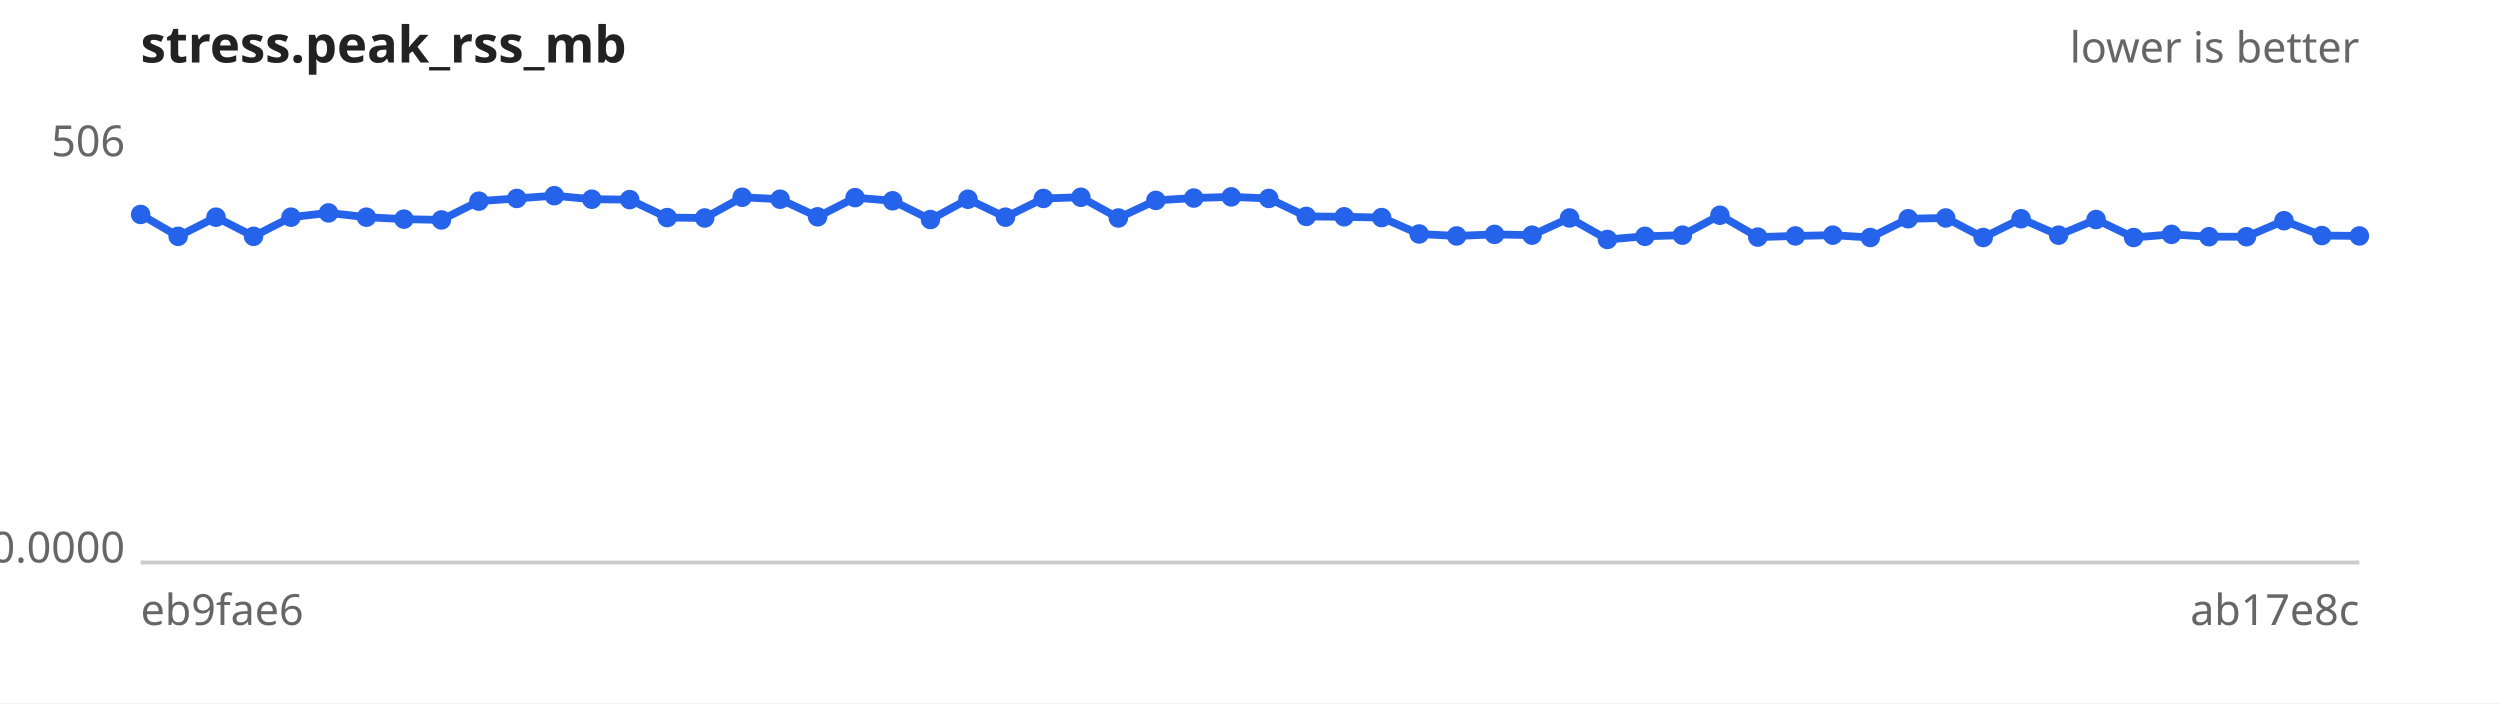
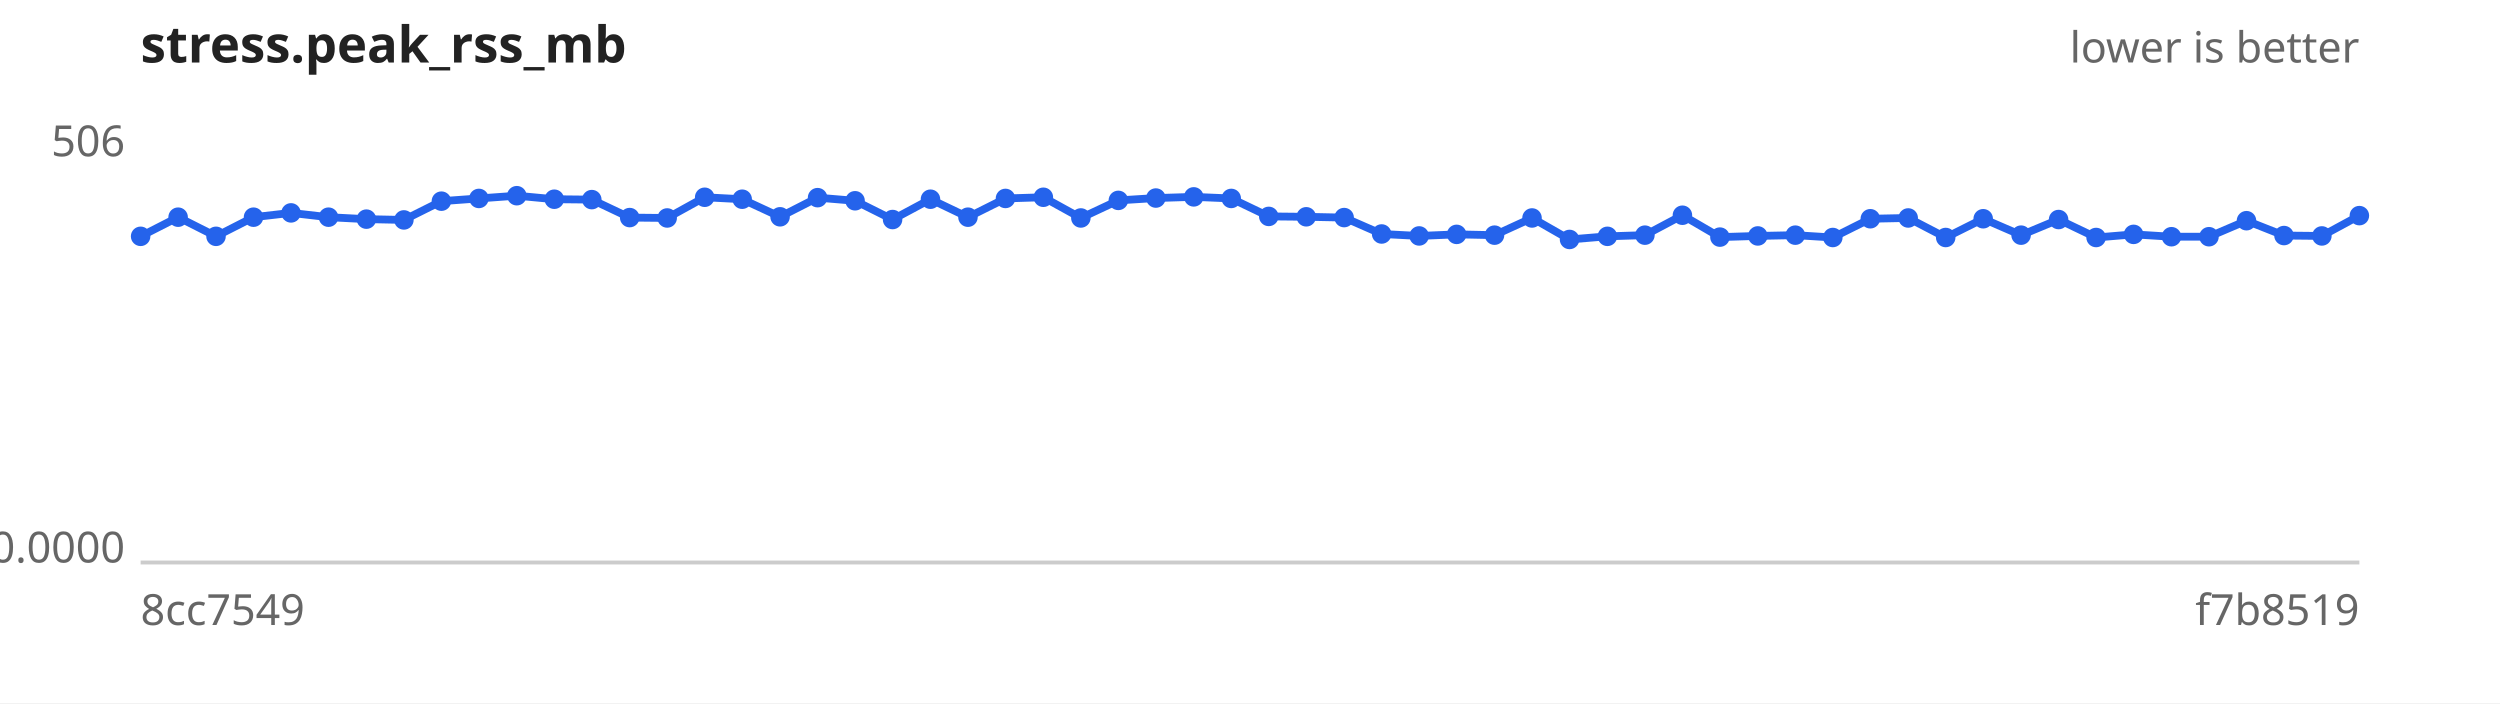
<svg xmlns="http://www.w3.org/2000/svg" width="640" height="180" viewBox="0 0 640 180" font-family="sans-serif" font-size="11">
  <rect width="640" height="180" fill="#ffffff" />
  <text x="36" y="16" font-size="13" font-weight="bold" fill="#222">stress.peak_rss_mb</text>
  <text x="604" y="16" text-anchor="end" fill="#666">lower is better</text>
  <line x1="36" y1="144" x2="604" y2="144" stroke="#ccc" />
  <text x="32" y="40.0" text-anchor="end" fill="#666">506</text>
  <text x="32" y="144.0" text-anchor="end" fill="#666">0.0000</text>
-   <text x="36" y="160" fill="#666">eb9fae6</text>
-   <text x="604" y="160" text-anchor="end" fill="#666">ab17e8c</text>
-   <path d="M36.0,54.9 L45.6,60.5 L55.3,55.6 L64.9,60.5 L74.5,55.6 L84.1,54.5 L93.8,55.6 L103.4,56.1 L113.0,56.3 L122.6,51.5 L132.3,50.8 L141.9,50.1 L151.5,51.0 L161.2,51.1 L170.8,55.7 L180.4,55.8 L190.0,50.5 L199.7,51.0 L209.3,55.5 L218.9,50.6 L228.5,51.4 L238.2,56.2 L247.8,51.0 L257.4,55.6 L267.1,50.8 L276.7,50.5 L286.3,55.8 L295.9,51.3 L305.6,50.7 L315.2,50.4 L324.8,50.8 L334.4,55.4 L344.1,55.5 L353.7,55.7 L363.3,59.9 L372.9,60.4 L382.6,60.0 L392.2,60.2 L401.8,55.8 L411.5,61.3 L421.1,60.5 L430.7,60.2 L440.3,55.1 L450.0,60.7 L459.6,60.4 L469.2,60.2 L478.8,60.8 L488.5,56.0 L498.1,55.8 L507.7,60.8 L517.4,56.0 L527.0,60.2 L536.6,56.2 L546.2,60.8 L555.9,60.0 L565.5,60.6 L575.1,60.6 L584.7,56.5 L594.4,60.3 L604.0,60.4" fill="none" stroke="#2563eb" stroke-width="2" />
+   <text x="36" y="160" fill="#666">8cc7549</text>
+   <text x="604" y="160" text-anchor="end" fill="#666">f7b8519</text>
+   <path d="M36.0,60.5 L45.6,55.6 L55.3,60.5 L64.9,55.6 L74.5,54.5 L84.1,55.6 L93.8,56.1 L103.4,56.3 L113.0,51.5 L122.6,50.8 L132.3,50.1 L141.9,51.0 L151.5,51.1 L161.2,55.7 L170.8,55.8 L180.4,50.5 L190.0,51.0 L199.7,55.5 L209.3,50.6 L218.9,51.4 L228.5,56.2 L238.2,51.0 L247.8,55.6 L257.4,50.8 L267.1,50.5 L276.7,55.8 L286.3,51.3 L295.9,50.7 L305.6,50.4 L315.2,50.8 L324.8,55.4 L334.4,55.5 L344.1,55.7 L353.7,59.9 L363.3,60.4 L372.9,60.0 L382.6,60.2 L392.2,55.8 L401.8,61.3 L411.5,60.5 L421.1,60.2 L430.7,55.1 L440.3,60.7 L450.0,60.4 L459.6,60.2 L469.2,60.8 L478.8,56.0 L488.5,55.8 L498.1,60.8 L507.7,56.0 L517.4,60.2 L527.0,56.2 L536.6,60.8 L546.2,60.0 L555.9,60.6 L565.5,60.6 L575.1,56.5 L584.7,60.3 L594.4,60.4 L604.0,55.2" fill="none" stroke="#2563eb" stroke-width="2" />
  <g fill="#2563eb">
-     <circle cx="36.0" cy="54.9" r="2.5" />
-     <circle cx="45.6" cy="60.5" r="2.5" />
-     <circle cx="55.3" cy="55.6" r="2.5" />
-     <circle cx="64.9" cy="60.5" r="2.5" />
-     <circle cx="74.5" cy="55.6" r="2.5" />
-     <circle cx="84.1" cy="54.5" r="2.5" />
-     <circle cx="93.8" cy="55.6" r="2.5" />
-     <circle cx="103.4" cy="56.1" r="2.5" />
-     <circle cx="113.0" cy="56.3" r="2.5" />
-     <circle cx="122.6" cy="51.5" r="2.5" />
-     <circle cx="132.3" cy="50.8" r="2.5" />
-     <circle cx="141.9" cy="50.1" r="2.5" />
-     <circle cx="151.5" cy="51.0" r="2.5" />
-     <circle cx="161.2" cy="51.1" r="2.5" />
-     <circle cx="170.8" cy="55.7" r="2.5" />
-     <circle cx="180.4" cy="55.8" r="2.5" />
-     <circle cx="190.0" cy="50.5" r="2.5" />
-     <circle cx="199.7" cy="51.0" r="2.5" />
-     <circle cx="209.3" cy="55.5" r="2.5" />
-     <circle cx="218.9" cy="50.6" r="2.5" />
-     <circle cx="228.5" cy="51.4" r="2.5" />
-     <circle cx="238.2" cy="56.2" r="2.5" />
-     <circle cx="247.8" cy="51.0" r="2.5" />
-     <circle cx="257.4" cy="55.6" r="2.5" />
-     <circle cx="267.1" cy="50.8" r="2.5" />
-     <circle cx="276.7" cy="50.5" r="2.5" />
-     <circle cx="286.3" cy="55.8" r="2.5" />
-     <circle cx="295.9" cy="51.3" r="2.5" />
-     <circle cx="305.6" cy="50.7" r="2.5" />
-     <circle cx="315.2" cy="50.4" r="2.5" />
-     <circle cx="324.8" cy="50.8" r="2.5" />
-     <circle cx="334.4" cy="55.4" r="2.5" />
-     <circle cx="344.1" cy="55.5" r="2.5" />
-     <circle cx="353.7" cy="55.7" r="2.5" />
-     <circle cx="363.3" cy="59.9" r="2.5" />
-     <circle cx="372.9" cy="60.4" r="2.5" />
-     <circle cx="382.6" cy="60.0" r="2.5" />
-     <circle cx="392.2" cy="60.2" r="2.5" />
-     <circle cx="401.8" cy="55.8" r="2.5" />
-     <circle cx="411.5" cy="61.3" r="2.5" />
-     <circle cx="421.1" cy="60.5" r="2.5" />
-     <circle cx="430.7" cy="60.2" r="2.5" />
-     <circle cx="440.3" cy="55.1" r="2.5" />
-     <circle cx="450.0" cy="60.7" r="2.5" />
-     <circle cx="459.6" cy="60.4" r="2.5" />
-     <circle cx="469.2" cy="60.2" r="2.5" />
-     <circle cx="478.8" cy="60.8" r="2.5" />
-     <circle cx="488.5" cy="56.0" r="2.5" />
-     <circle cx="498.1" cy="55.8" r="2.5" />
-     <circle cx="507.7" cy="60.8" r="2.5" />
-     <circle cx="517.4" cy="56.0" r="2.5" />
-     <circle cx="527.0" cy="60.2" r="2.5" />
-     <circle cx="536.6" cy="56.2" r="2.5" />
-     <circle cx="546.2" cy="60.8" r="2.5" />
-     <circle cx="555.9" cy="60.0" r="2.5" />
+     <circle cx="36.0" cy="60.5" r="2.5" />
+     <circle cx="45.6" cy="55.6" r="2.5" />
+     <circle cx="55.3" cy="60.5" r="2.5" />
+     <circle cx="64.9" cy="55.6" r="2.5" />
+     <circle cx="74.5" cy="54.5" r="2.5" />
+     <circle cx="84.1" cy="55.6" r="2.5" />
+     <circle cx="93.8" cy="56.1" r="2.5" />
+     <circle cx="103.4" cy="56.3" r="2.5" />
+     <circle cx="113.0" cy="51.5" r="2.5" />
+     <circle cx="122.6" cy="50.8" r="2.5" />
+     <circle cx="132.3" cy="50.1" r="2.5" />
+     <circle cx="141.9" cy="51.0" r="2.5" />
+     <circle cx="151.5" cy="51.1" r="2.5" />
+     <circle cx="161.2" cy="55.7" r="2.5" />
+     <circle cx="170.8" cy="55.8" r="2.5" />
+     <circle cx="180.4" cy="50.5" r="2.5" />
+     <circle cx="190.0" cy="51.0" r="2.5" />
+     <circle cx="199.7" cy="55.5" r="2.5" />
+     <circle cx="209.3" cy="50.6" r="2.5" />
+     <circle cx="218.9" cy="51.4" r="2.5" />
+     <circle cx="228.5" cy="56.2" r="2.5" />
+     <circle cx="238.2" cy="51.0" r="2.5" />
+     <circle cx="247.8" cy="55.6" r="2.5" />
+     <circle cx="257.4" cy="50.8" r="2.5" />
+     <circle cx="267.1" cy="50.5" r="2.5" />
+     <circle cx="276.7" cy="55.8" r="2.5" />
+     <circle cx="286.3" cy="51.3" r="2.5" />
+     <circle cx="295.9" cy="50.7" r="2.5" />
+     <circle cx="305.6" cy="50.4" r="2.5" />
+     <circle cx="315.2" cy="50.8" r="2.5" />
+     <circle cx="324.8" cy="55.4" r="2.5" />
+     <circle cx="334.4" cy="55.5" r="2.5" />
+     <circle cx="344.1" cy="55.7" r="2.5" />
+     <circle cx="353.7" cy="59.9" r="2.5" />
+     <circle cx="363.3" cy="60.4" r="2.5" />
+     <circle cx="372.9" cy="60.0" r="2.5" />
+     <circle cx="382.6" cy="60.2" r="2.5" />
+     <circle cx="392.2" cy="55.8" r="2.5" />
+     <circle cx="401.8" cy="61.3" r="2.5" />
+     <circle cx="411.5" cy="60.5" r="2.5" />
+     <circle cx="421.1" cy="60.2" r="2.5" />
+     <circle cx="430.7" cy="55.1" r="2.5" />
+     <circle cx="440.3" cy="60.7" r="2.5" />
+     <circle cx="450.0" cy="60.4" r="2.5" />
+     <circle cx="459.6" cy="60.2" r="2.5" />
+     <circle cx="469.2" cy="60.8" r="2.5" />
+     <circle cx="478.8" cy="56.0" r="2.5" />
+     <circle cx="488.5" cy="55.8" r="2.5" />
+     <circle cx="498.1" cy="60.8" r="2.5" />
+     <circle cx="507.7" cy="56.0" r="2.5" />
+     <circle cx="517.4" cy="60.2" r="2.5" />
+     <circle cx="527.0" cy="56.2" r="2.5" />
+     <circle cx="536.6" cy="60.8" r="2.5" />
+     <circle cx="546.2" cy="60.0" r="2.5" />
+     <circle cx="555.9" cy="60.6" r="2.5" />
    <circle cx="565.5" cy="60.6" r="2.5" />
-     <circle cx="575.1" cy="60.6" r="2.5" />
-     <circle cx="584.7" cy="56.5" r="2.5" />
-     <circle cx="594.4" cy="60.3" r="2.5" />
-     <circle cx="604.0" cy="60.4" r="2.5" />
+     <circle cx="575.1" cy="56.5" r="2.5" />
+     <circle cx="584.7" cy="60.3" r="2.5" />
+     <circle cx="594.4" cy="60.4" r="2.5" />
+     <circle cx="604.0" cy="55.2" r="2.5" />
  </g>
</svg>
